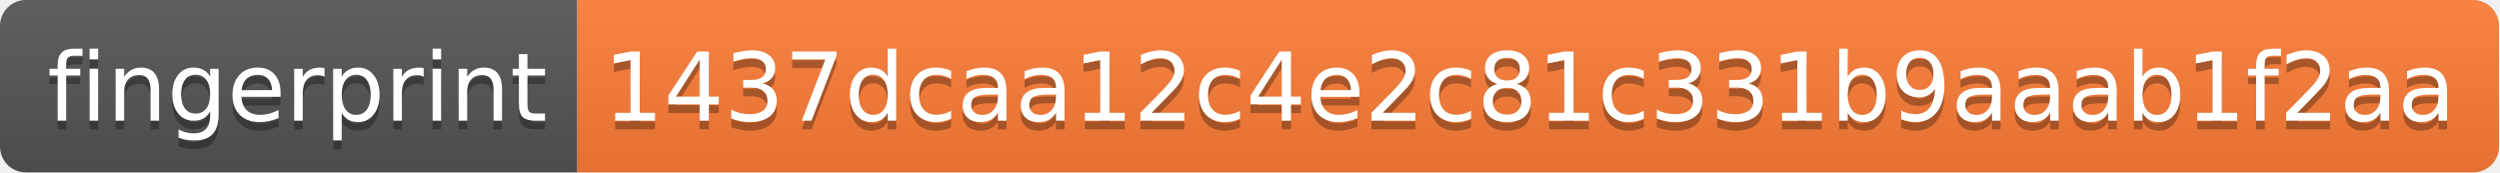
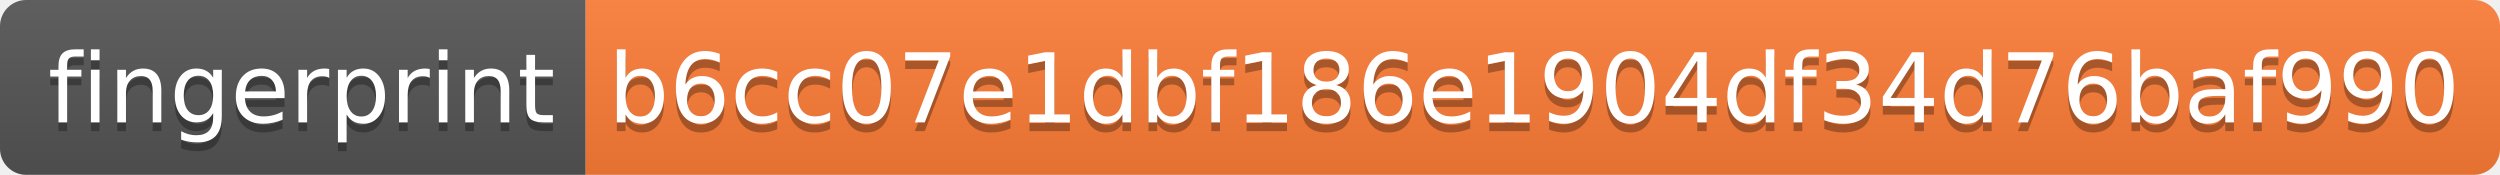
- <svg xmlns="http://www.w3.org/2000/svg" width="290" height="20" role="img" aria-label="fingerprint: 1437dcaa12c4e2c81c331b9aaab1f2aa">
+ <svg xmlns="http://www.w3.org/2000/svg" width="286" height="20" role="img" aria-label="fingerprint: b6cc07e1dbf186e1904df34d76baf990">
  <linearGradient id="s" x2="0" y2="100%">
    <stop offset="0" stop-color="#bbb" stop-opacity=".1" />
    <stop offset="1" stop-opacity=".1" />
  </linearGradient>
  <clipPath id="r">
-     <rect width="290" height="20" rx="3" fill="#fff" />
+     <rect width="286" height="20" rx="3" fill="#fff" />
  </clipPath>
  <g clip-path="url(#r)">
    <rect width="67" height="20" fill="#555" />
-     <rect x="67" width="223" height="20" fill="#fe7d37" />
-     <rect width="290" height="20" fill="url(#s)" />
+     <rect x="67" width="219" height="20" fill="#fe7d37" />
+     <rect width="286" height="20" fill="url(#s)" />
  </g>
  <g fill="#fff" text-anchor="middle" font-family="Verdana,Geneva,DejaVu Sans,sans-serif" text-rendering="geometricPrecision" font-size="110">
    <text aria-hidden="true" x="345" y="150" fill="#010101" fill-opacity=".3" transform="scale(.1)" textLength="570">fingerprint</text>
    <text x="345" y="140" transform="scale(.1)" fill="#fff" textLength="570">fingerprint</text>
-     <text aria-hidden="true" x="1775" y="150" fill="#010101" fill-opacity=".3" transform="scale(.1)" textLength="2130">1437dcaa12c4e2c81c331b9aaab1f2aa</text>
-     <text x="1775" y="140" transform="scale(.1)" fill="#fff" textLength="2130">1437dcaa12c4e2c81c331b9aaab1f2aa</text>
+     <text aria-hidden="true" x="1755" y="150" fill="#010101" fill-opacity=".3" transform="scale(.1)" textLength="2090">b6cc07e1dbf186e1904df34d76baf990</text>
+     <text x="1755" y="140" transform="scale(.1)" fill="#fff" textLength="2090">b6cc07e1dbf186e1904df34d76baf990</text>
  </g>
</svg>
